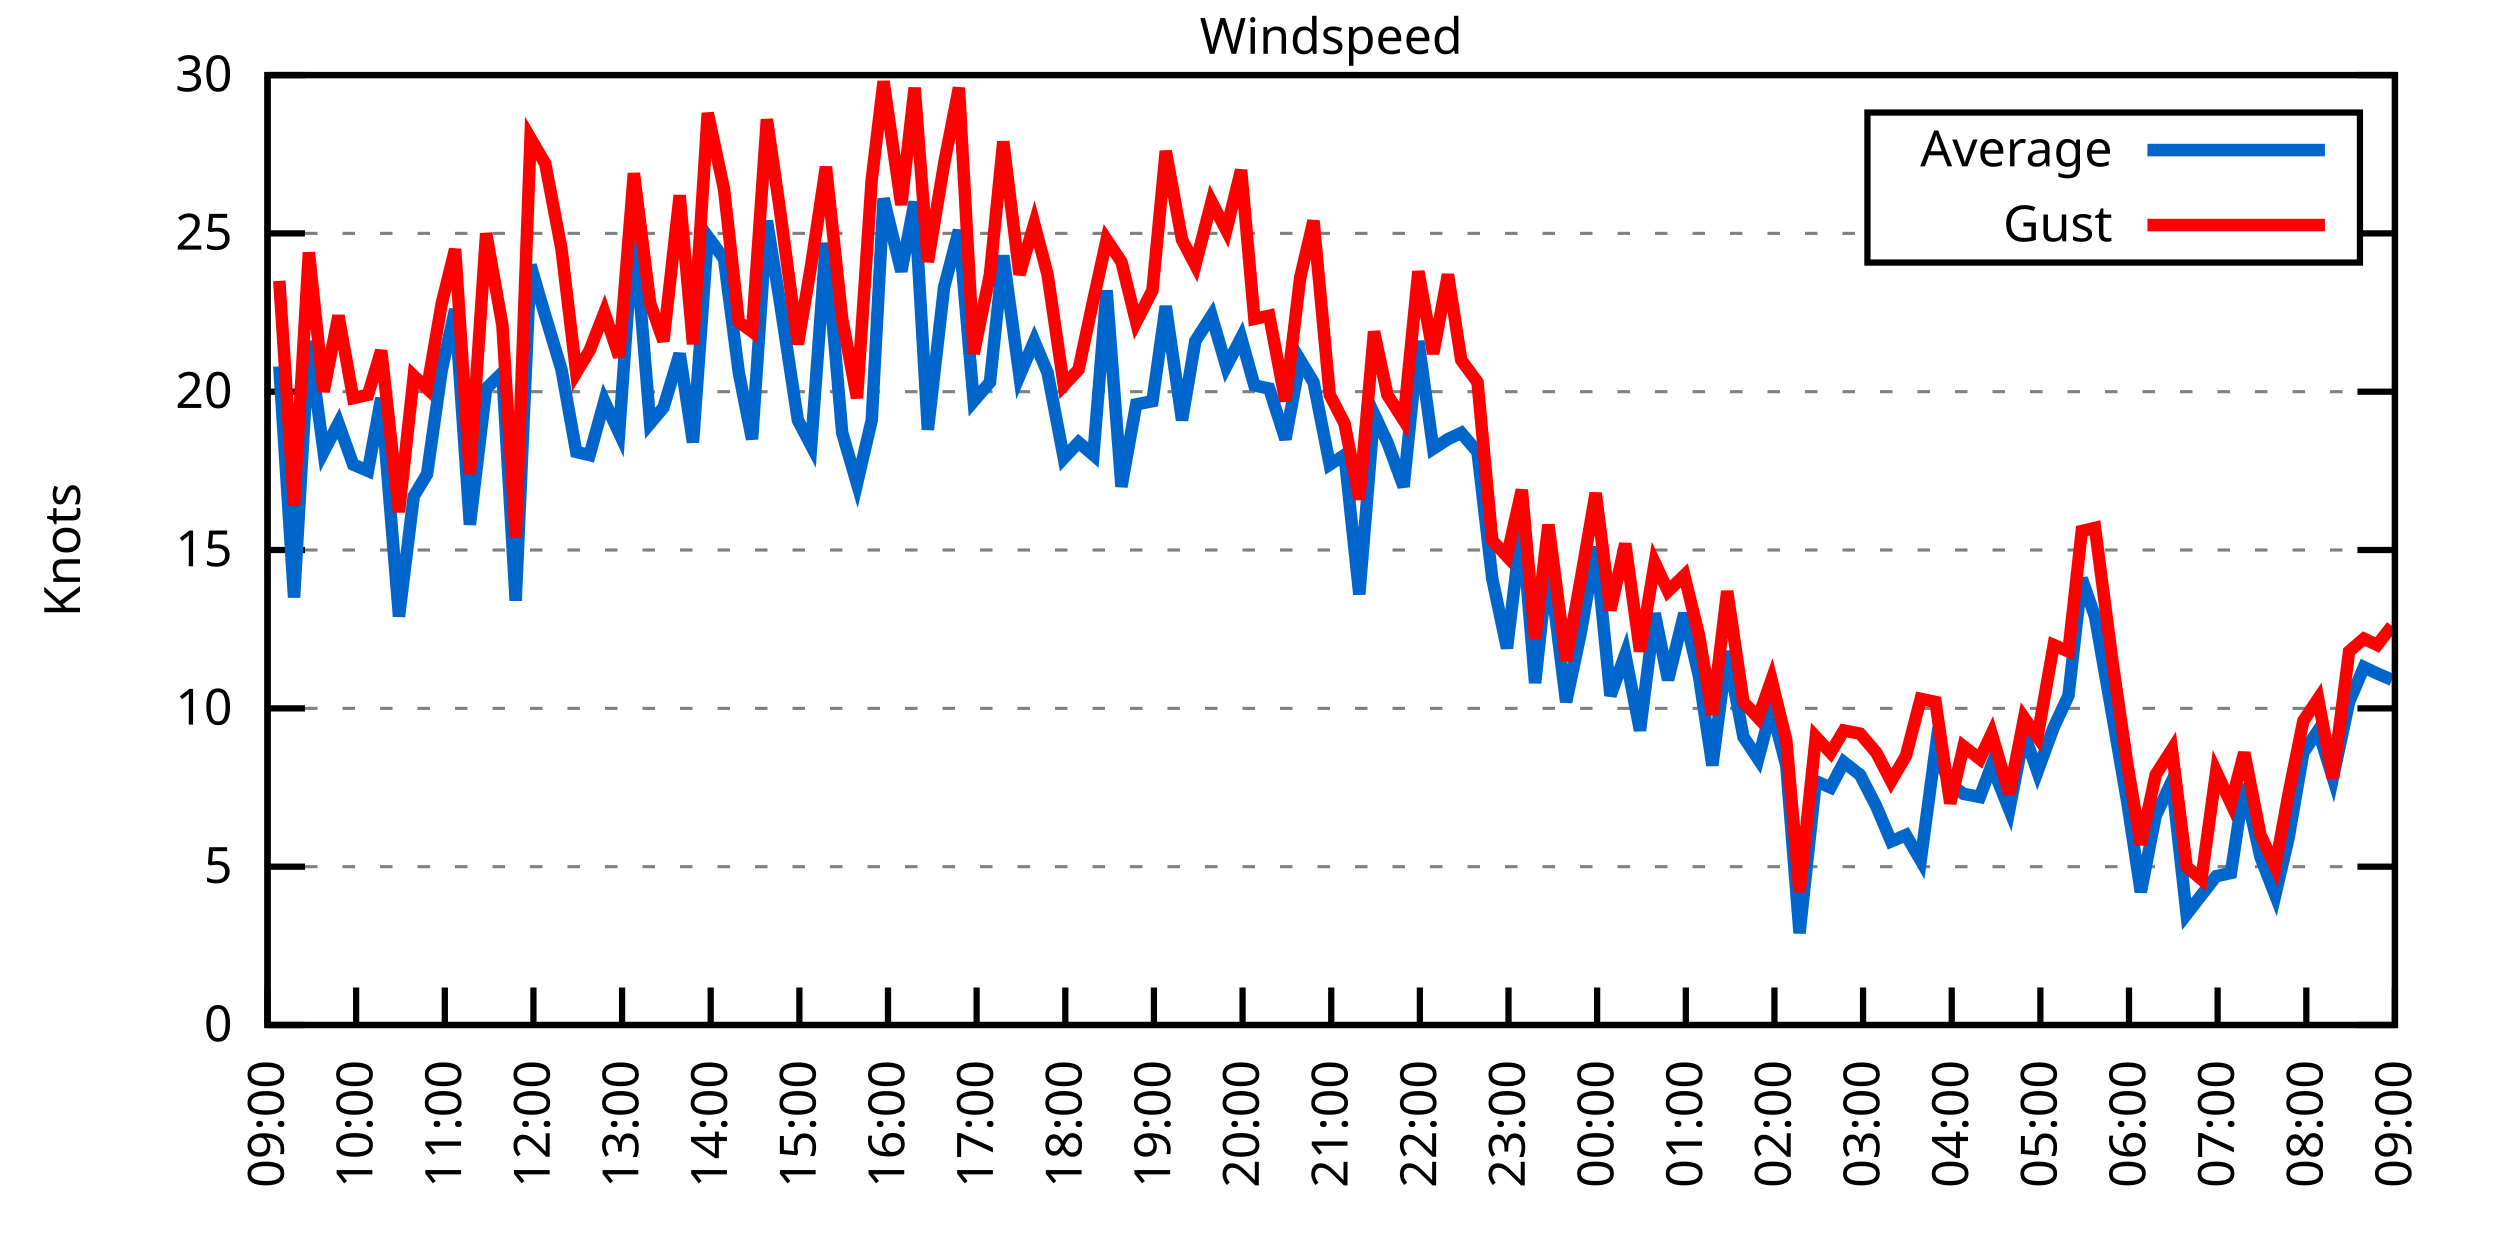
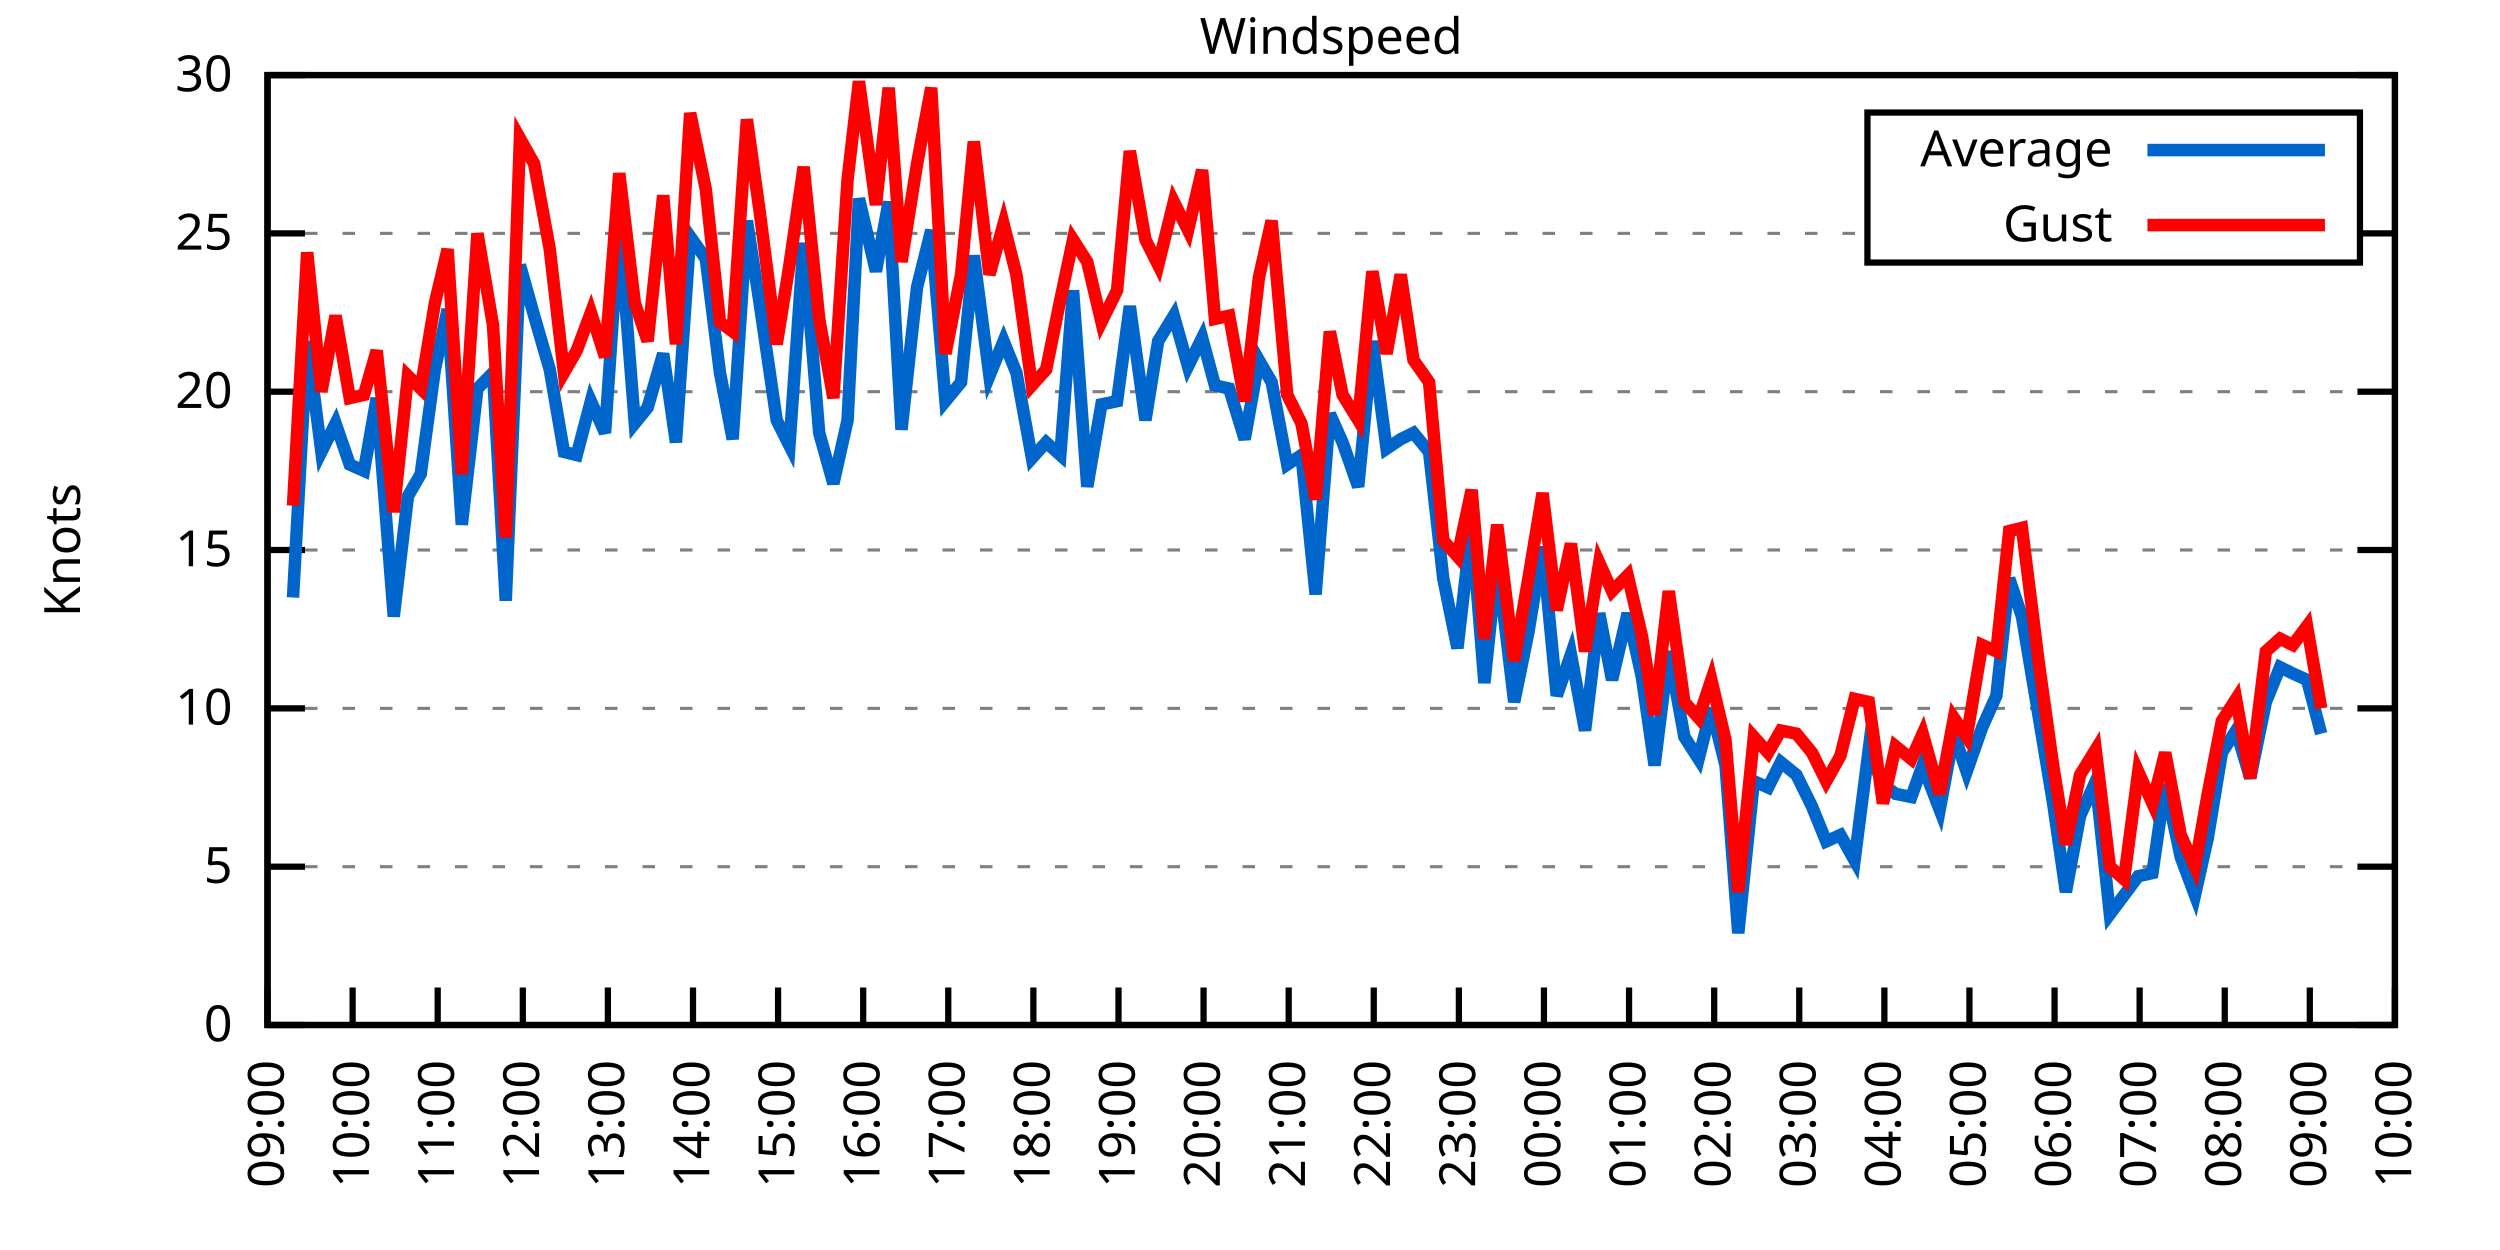
<svg xmlns="http://www.w3.org/2000/svg" xmlns:xlink="http://www.w3.org/1999/xlink" width="400" height="200" viewBox="0 0 400 200">
  <g id="gnuplot_canvas">
    <rect x="0" y="0" width="400" height="200" fill="none" />
    <defs>
      <circle id="gpDot" r="0.5" stroke-width="0.5" stroke="currentColor" />
      <path id="gpPt0" stroke-width="0.333" stroke="currentColor" d="M-1,0 h2 M0,-1 v2" />
      <path id="gpPt1" stroke-width="0.333" stroke="currentColor" d="M-1,-1 L1,1 M1,-1 L-1,1" />
      <path id="gpPt2" stroke-width="0.333" stroke="currentColor" d="M-1,0 L1,0 M0,-1 L0,1 M-1,-1 L1,1 M-1,1 L1,-1" />
      <rect id="gpPt3" stroke-width="0.333" stroke="currentColor" x="-1" y="-1" width="2" height="2" />
      <rect id="gpPt4" stroke-width="0.333" stroke="currentColor" fill="currentColor" x="-1" y="-1" width="2" height="2" />
      <circle id="gpPt5" stroke-width="0.333" stroke="currentColor" cx="0" cy="0" r="1" />
      <use xlink:href="#gpPt5" id="gpPt6" fill="currentColor" stroke="none" />
      <path id="gpPt7" stroke-width="0.333" stroke="currentColor" d="M0,-1.33 L-1.33,0.67 L1.33,0.67 z" />
      <use xlink:href="#gpPt7" id="gpPt8" fill="currentColor" stroke="none" />
      <use xlink:href="#gpPt7" id="gpPt9" stroke="currentColor" transform="rotate(180)" />
      <use xlink:href="#gpPt9" id="gpPt10" fill="currentColor" stroke="none" />
      <use xlink:href="#gpPt3" id="gpPt11" stroke="currentColor" transform="rotate(45)" />
      <use xlink:href="#gpPt11" id="gpPt12" fill="currentColor" stroke="none" />
      <path id="gpPt13" stroke-width="0.333" stroke="currentColor" d="M0,1.330 L1.265,0.411 L0.782,-1.067 L-0.782,-1.076 L-1.265,0.411 z" />
      <use xlink:href="#gpPt13" id="gpPt14" fill="currentColor" stroke="none" />
      <filter id="textbox" filterUnits="objectBoundingBox" x="0" y="0" height="1" width="1">
        <feFlood flood-color="white" flood-opacity="1" result="bgnd" />
        <feComposite in="SourceGraphic" in2="bgnd" operator="atop" />
      </filter>
      <filter id="greybox" filterUnits="objectBoundingBox" x="0" y="0" height="1" width="1">
        <feFlood flood-color="lightgrey" flood-opacity="1" result="grey" />
        <feComposite in="SourceGraphic" in2="grey" operator="atop" />
      </filter>
    </defs>
    <g fill="none" color="white" stroke="currentColor" stroke-width="1.00" stroke-linecap="butt" stroke-linejoin="miter">
</g>
    <g fill="none" color="black" stroke="currentColor" stroke-width="1.00" stroke-linecap="butt" stroke-linejoin="miter">
      <g stroke="none" shape-rendering="crispEdges">
        <polygon fill="rgb(255, 255, 255)" points="42.80,164.00 383.18,164.00 383.18,12.02 42.80,12.02 " />
      </g>
    </g>
    <g fill="none" color="black" stroke="currentColor" stroke-width="1.00" stroke-linecap="butt" stroke-linejoin="miter">
</g>
    <g fill="none" color="black" stroke="black" stroke-width="0.50" stroke-linecap="butt" stroke-linejoin="miter">
</g>
    <g fill="none" color="gray" stroke="currentColor" stroke-width="0.50" stroke-linecap="butt" stroke-linejoin="miter">
      <path stroke="gray" stroke-dasharray="2,4" class="gridline" d="M42.80,164.00 L383.19,164.00  " />
    </g>
    <g fill="none" color="gray" stroke="gray" stroke-width="1.00" stroke-linecap="butt" stroke-linejoin="miter">
</g>
    <g fill="none" color="black" stroke="currentColor" stroke-width="1.00" stroke-linecap="butt" stroke-linejoin="miter">
      <path stroke="black" d="M42.80,164.00 L48.80,164.00 M383.19,164.00 L377.19,164.00  " />
      <g transform="translate(37.20,166.60)" stroke="none" fill="black" font-family="Sans" font-size="8.00" text-anchor="end">
        <text>
          <tspan font-family="Sans"> 0</tspan>
        </text>
      </g>
    </g>
    <g fill="none" color="black" stroke="currentColor" stroke-width="1.00" stroke-linecap="butt" stroke-linejoin="miter">
</g>
    <g fill="none" color="black" stroke="black" stroke-width="0.50" stroke-linecap="butt" stroke-linejoin="miter">
</g>
    <g fill="none" color="gray" stroke="currentColor" stroke-width="0.50" stroke-linecap="butt" stroke-linejoin="miter">
      <path stroke="gray" stroke-dasharray="2,4" class="gridline" d="M42.80,138.67 L383.19,138.67  " />
    </g>
    <g fill="none" color="gray" stroke="gray" stroke-width="1.00" stroke-linecap="butt" stroke-linejoin="miter">
</g>
    <g fill="none" color="black" stroke="currentColor" stroke-width="1.00" stroke-linecap="butt" stroke-linejoin="miter">
      <path stroke="black" d="M42.80,138.67 L48.80,138.67 M383.19,138.67 L377.19,138.67  " />
      <g transform="translate(37.20,141.27)" stroke="none" fill="black" font-family="Sans" font-size="8.00" text-anchor="end">
        <text>
          <tspan font-family="Sans"> 5</tspan>
        </text>
      </g>
    </g>
    <g fill="none" color="black" stroke="currentColor" stroke-width="1.00" stroke-linecap="butt" stroke-linejoin="miter">
</g>
    <g fill="none" color="black" stroke="black" stroke-width="0.50" stroke-linecap="butt" stroke-linejoin="miter">
</g>
    <g fill="none" color="gray" stroke="currentColor" stroke-width="0.50" stroke-linecap="butt" stroke-linejoin="miter">
      <path stroke="gray" stroke-dasharray="2,4" class="gridline" d="M42.80,113.34 L383.19,113.34  " />
    </g>
    <g fill="none" color="gray" stroke="gray" stroke-width="1.00" stroke-linecap="butt" stroke-linejoin="miter">
</g>
    <g fill="none" color="black" stroke="currentColor" stroke-width="1.00" stroke-linecap="butt" stroke-linejoin="miter">
      <path stroke="black" d="M42.80,113.34 L48.80,113.34 M383.19,113.34 L377.19,113.34  " />
      <g transform="translate(37.20,115.94)" stroke="none" fill="black" font-family="Sans" font-size="8.00" text-anchor="end">
        <text>
          <tspan font-family="Sans"> 10</tspan>
        </text>
      </g>
    </g>
    <g fill="none" color="black" stroke="currentColor" stroke-width="1.00" stroke-linecap="butt" stroke-linejoin="miter">
</g>
    <g fill="none" color="black" stroke="black" stroke-width="0.50" stroke-linecap="butt" stroke-linejoin="miter">
</g>
    <g fill="none" color="gray" stroke="currentColor" stroke-width="0.50" stroke-linecap="butt" stroke-linejoin="miter">
      <path stroke="gray" stroke-dasharray="2,4" class="gridline" d="M42.80,88.00 L383.19,88.00  " />
    </g>
    <g fill="none" color="gray" stroke="gray" stroke-width="1.00" stroke-linecap="butt" stroke-linejoin="miter">
</g>
    <g fill="none" color="black" stroke="currentColor" stroke-width="1.00" stroke-linecap="butt" stroke-linejoin="miter">
      <path stroke="black" d="M42.80,88.00 L48.80,88.00 M383.19,88.00 L377.19,88.00  " />
      <g transform="translate(37.20,90.60)" stroke="none" fill="black" font-family="Sans" font-size="8.00" text-anchor="end">
        <text>
          <tspan font-family="Sans"> 15</tspan>
        </text>
      </g>
    </g>
    <g fill="none" color="black" stroke="currentColor" stroke-width="1.00" stroke-linecap="butt" stroke-linejoin="miter">
</g>
    <g fill="none" color="black" stroke="black" stroke-width="0.50" stroke-linecap="butt" stroke-linejoin="miter">
</g>
    <g fill="none" color="gray" stroke="currentColor" stroke-width="0.50" stroke-linecap="butt" stroke-linejoin="miter">
      <path stroke="gray" stroke-dasharray="2,4" class="gridline" d="M42.80,62.67 L383.19,62.67  " />
    </g>
    <g fill="none" color="gray" stroke="gray" stroke-width="1.00" stroke-linecap="butt" stroke-linejoin="miter">
</g>
    <g fill="none" color="black" stroke="currentColor" stroke-width="1.00" stroke-linecap="butt" stroke-linejoin="miter">
      <path stroke="black" d="M42.80,62.67 L48.80,62.67 M383.19,62.67 L377.19,62.67  " />
      <g transform="translate(37.20,65.27)" stroke="none" fill="black" font-family="Sans" font-size="8.00" text-anchor="end">
        <text>
          <tspan font-family="Sans"> 20</tspan>
        </text>
      </g>
    </g>
    <g fill="none" color="black" stroke="currentColor" stroke-width="1.00" stroke-linecap="butt" stroke-linejoin="miter">
</g>
    <g fill="none" color="black" stroke="black" stroke-width="0.50" stroke-linecap="butt" stroke-linejoin="miter">
</g>
    <g fill="none" color="gray" stroke="currentColor" stroke-width="0.50" stroke-linecap="butt" stroke-linejoin="miter">
      <path stroke="gray" stroke-dasharray="2,4" class="gridline" d="M42.80,37.34 L298.79,37.34 M377.59,37.34 L383.19,37.34  " />
    </g>
    <g fill="none" color="gray" stroke="gray" stroke-width="1.00" stroke-linecap="butt" stroke-linejoin="miter">
</g>
    <g fill="none" color="black" stroke="currentColor" stroke-width="1.00" stroke-linecap="butt" stroke-linejoin="miter">
      <path stroke="black" d="M42.80,37.34 L48.80,37.34 M383.19,37.34 L377.19,37.34  " />
      <g transform="translate(37.20,39.94)" stroke="none" fill="black" font-family="Sans" font-size="8.00" text-anchor="end">
        <text>
          <tspan font-family="Sans"> 25</tspan>
        </text>
      </g>
    </g>
    <g fill="none" color="black" stroke="currentColor" stroke-width="1.00" stroke-linecap="butt" stroke-linejoin="miter">
</g>
    <g fill="none" color="black" stroke="black" stroke-width="0.50" stroke-linecap="butt" stroke-linejoin="miter">
</g>
    <g fill="none" color="gray" stroke="currentColor" stroke-width="0.50" stroke-linecap="butt" stroke-linejoin="miter">
      <path stroke="gray" stroke-dasharray="2,4" class="gridline" d="M42.80,12.01 L383.19,12.01  " />
    </g>
    <g fill="none" color="gray" stroke="gray" stroke-width="1.00" stroke-linecap="butt" stroke-linejoin="miter">
</g>
    <g fill="none" color="black" stroke="currentColor" stroke-width="1.00" stroke-linecap="butt" stroke-linejoin="miter">
      <path stroke="black" d="M42.80,12.01 L48.80,12.01 M383.19,12.01 L377.19,12.01  " />
      <g transform="translate(37.20,14.61)" stroke="none" fill="black" font-family="Sans" font-size="8.00" text-anchor="end">
        <text>
          <tspan font-family="Sans"> 30</tspan>
        </text>
      </g>
    </g>
    <g fill="none" color="black" stroke="currentColor" stroke-width="1.00" stroke-linecap="butt" stroke-linejoin="miter">
      <path stroke="black" d="M42.80,164.00 L42.80,158.00  " />
      <g transform="translate(45.40,169.60) rotate(270.00)" stroke="none" fill="black" font-family="Sans" font-size="8.00" text-anchor="end">
        <text>
          <tspan font-family="Sans">09:00</tspan>
        </text>
      </g>
    </g>
    <g fill="none" color="black" stroke="currentColor" stroke-width="1.00" stroke-linecap="butt" stroke-linejoin="miter">
-       <path stroke="black" d="M56.98,164.00 L56.98,158.00  " />
-       <g transform="translate(59.58,169.60) rotate(270.00)" stroke="none" fill="black" font-family="Sans" font-size="8.00" text-anchor="end">
+       <path stroke="black" d="M56.42,164.00 L56.42,158.00  " />
+       <g transform="translate(59.02,169.60) rotate(270.00)" stroke="none" fill="black" font-family="Sans" font-size="8.00" text-anchor="end">
        <text>
          <tspan font-family="Sans">10:00</tspan>
        </text>
      </g>
    </g>
    <g fill="none" color="black" stroke="currentColor" stroke-width="1.00" stroke-linecap="butt" stroke-linejoin="miter">
-       <path stroke="black" d="M71.17,164.00 L71.17,158.00  " />
-       <g transform="translate(73.77,169.60) rotate(270.00)" stroke="none" fill="black" font-family="Sans" font-size="8.00" text-anchor="end">
+       <path stroke="black" d="M70.03,164.00 L70.03,158.00  " />
+       <g transform="translate(72.63,169.60) rotate(270.00)" stroke="none" fill="black" font-family="Sans" font-size="8.00" text-anchor="end">
        <text>
          <tspan font-family="Sans">11:00</tspan>
        </text>
      </g>
    </g>
    <g fill="none" color="black" stroke="currentColor" stroke-width="1.00" stroke-linecap="butt" stroke-linejoin="miter">
-       <path stroke="black" d="M85.35,164.00 L85.35,158.00  " />
-       <g transform="translate(87.95,169.60) rotate(270.00)" stroke="none" fill="black" font-family="Sans" font-size="8.00" text-anchor="end">
+       <path stroke="black" d="M83.65,164.00 L83.65,158.00  " />
+       <g transform="translate(86.25,169.60) rotate(270.00)" stroke="none" fill="black" font-family="Sans" font-size="8.00" text-anchor="end">
        <text>
          <tspan font-family="Sans">12:00</tspan>
        </text>
      </g>
    </g>
    <g fill="none" color="black" stroke="currentColor" stroke-width="1.00" stroke-linecap="butt" stroke-linejoin="miter">
-       <path stroke="black" d="M99.53,164.00 L99.53,158.00  " />
-       <g transform="translate(102.13,169.60) rotate(270.00)" stroke="none" fill="black" font-family="Sans" font-size="8.00" text-anchor="end">
+       <path stroke="black" d="M97.26,164.00 L97.26,158.00  " />
+       <g transform="translate(99.86,169.60) rotate(270.00)" stroke="none" fill="black" font-family="Sans" font-size="8.00" text-anchor="end">
        <text>
          <tspan font-family="Sans">13:00</tspan>
        </text>
      </g>
    </g>
    <g fill="none" color="black" stroke="currentColor" stroke-width="1.00" stroke-linecap="butt" stroke-linejoin="miter">
-       <path stroke="black" d="M113.71,164.00 L113.71,158.00  " />
-       <g transform="translate(116.31,169.60) rotate(270.00)" stroke="none" fill="black" font-family="Sans" font-size="8.00" text-anchor="end">
+       <path stroke="black" d="M110.88,164.00 L110.88,158.00  " />
+       <g transform="translate(113.48,169.60) rotate(270.00)" stroke="none" fill="black" font-family="Sans" font-size="8.00" text-anchor="end">
        <text>
          <tspan font-family="Sans">14:00</tspan>
        </text>
      </g>
    </g>
    <g fill="none" color="black" stroke="currentColor" stroke-width="1.00" stroke-linecap="butt" stroke-linejoin="miter">
-       <path stroke="black" d="M127.90,164.00 L127.90,158.00  " />
-       <g transform="translate(130.50,169.60) rotate(270.00)" stroke="none" fill="black" font-family="Sans" font-size="8.00" text-anchor="end">
+       <path stroke="black" d="M124.49,164.00 L124.49,158.00  " />
+       <g transform="translate(127.09,169.60) rotate(270.00)" stroke="none" fill="black" font-family="Sans" font-size="8.00" text-anchor="end">
        <text>
          <tspan font-family="Sans">15:00</tspan>
        </text>
      </g>
    </g>
    <g fill="none" color="black" stroke="currentColor" stroke-width="1.00" stroke-linecap="butt" stroke-linejoin="miter">
-       <path stroke="black" d="M142.08,164.00 L142.08,158.00  " />
-       <g transform="translate(144.68,169.60) rotate(270.00)" stroke="none" fill="black" font-family="Sans" font-size="8.00" text-anchor="end">
+       <path stroke="black" d="M138.11,164.00 L138.11,158.00  " />
+       <g transform="translate(140.71,169.60) rotate(270.00)" stroke="none" fill="black" font-family="Sans" font-size="8.00" text-anchor="end">
        <text>
          <tspan font-family="Sans">16:00</tspan>
        </text>
      </g>
    </g>
    <g fill="none" color="black" stroke="currentColor" stroke-width="1.00" stroke-linecap="butt" stroke-linejoin="miter">
-       <path stroke="black" d="M156.26,164.00 L156.26,158.00  " />
-       <g transform="translate(158.86,169.60) rotate(270.00)" stroke="none" fill="black" font-family="Sans" font-size="8.00" text-anchor="end">
+       <path stroke="black" d="M151.72,164.00 L151.72,158.00  " />
+       <g transform="translate(154.32,169.60) rotate(270.00)" stroke="none" fill="black" font-family="Sans" font-size="8.00" text-anchor="end">
        <text>
          <tspan font-family="Sans">17:00</tspan>
        </text>
      </g>
    </g>
    <g fill="none" color="black" stroke="currentColor" stroke-width="1.00" stroke-linecap="butt" stroke-linejoin="miter">
-       <path stroke="black" d="M170.45,164.00 L170.45,158.00  " />
-       <g transform="translate(173.05,169.60) rotate(270.00)" stroke="none" fill="black" font-family="Sans" font-size="8.00" text-anchor="end">
+       <path stroke="black" d="M165.34,164.00 L165.34,158.00  " />
+       <g transform="translate(167.94,169.60) rotate(270.00)" stroke="none" fill="black" font-family="Sans" font-size="8.00" text-anchor="end">
        <text>
          <tspan font-family="Sans">18:00</tspan>
        </text>
      </g>
    </g>
    <g fill="none" color="black" stroke="currentColor" stroke-width="1.00" stroke-linecap="butt" stroke-linejoin="miter">
-       <path stroke="black" d="M184.63,164.00 L184.63,158.00  " />
-       <g transform="translate(187.23,169.60) rotate(270.00)" stroke="none" fill="black" font-family="Sans" font-size="8.00" text-anchor="end">
+       <path stroke="black" d="M178.96,164.00 L178.96,158.00  " />
+       <g transform="translate(181.56,169.60) rotate(270.00)" stroke="none" fill="black" font-family="Sans" font-size="8.00" text-anchor="end">
        <text>
          <tspan font-family="Sans">19:00</tspan>
        </text>
      </g>
    </g>
    <g fill="none" color="black" stroke="currentColor" stroke-width="1.00" stroke-linecap="butt" stroke-linejoin="miter">
-       <path stroke="black" d="M198.81,164.00 L198.81,158.00  " />
-       <g transform="translate(201.41,169.60) rotate(270.00)" stroke="none" fill="black" font-family="Sans" font-size="8.00" text-anchor="end">
+       <path stroke="black" d="M192.57,164.00 L192.57,158.00  " />
+       <g transform="translate(195.17,169.60) rotate(270.00)" stroke="none" fill="black" font-family="Sans" font-size="8.00" text-anchor="end">
        <text>
          <tspan font-family="Sans">20:00</tspan>
        </text>
      </g>
    </g>
    <g fill="none" color="black" stroke="currentColor" stroke-width="1.00" stroke-linecap="butt" stroke-linejoin="miter">
-       <path stroke="black" d="M213.00,164.00 L213.00,158.00  " />
-       <g transform="translate(215.60,169.60) rotate(270.00)" stroke="none" fill="black" font-family="Sans" font-size="8.00" text-anchor="end">
+       <path stroke="black" d="M206.19,164.00 L206.19,158.00  " />
+       <g transform="translate(208.79,169.60) rotate(270.00)" stroke="none" fill="black" font-family="Sans" font-size="8.00" text-anchor="end">
        <text>
          <tspan font-family="Sans">21:00</tspan>
        </text>
      </g>
    </g>
    <g fill="none" color="black" stroke="currentColor" stroke-width="1.00" stroke-linecap="butt" stroke-linejoin="miter">
-       <path stroke="black" d="M227.18,164.00 L227.18,158.00  " />
-       <g transform="translate(229.78,169.60) rotate(270.00)" stroke="none" fill="black" font-family="Sans" font-size="8.00" text-anchor="end">
+       <path stroke="black" d="M219.80,164.00 L219.80,158.00  " />
+       <g transform="translate(222.40,169.60) rotate(270.00)" stroke="none" fill="black" font-family="Sans" font-size="8.00" text-anchor="end">
        <text>
          <tspan font-family="Sans">22:00</tspan>
        </text>
      </g>
    </g>
    <g fill="none" color="black" stroke="currentColor" stroke-width="1.00" stroke-linecap="butt" stroke-linejoin="miter">
-       <path stroke="black" d="M241.36,164.00 L241.36,158.00  " />
-       <g transform="translate(243.96,169.60) rotate(270.00)" stroke="none" fill="black" font-family="Sans" font-size="8.00" text-anchor="end">
+       <path stroke="black" d="M233.42,164.00 L233.42,158.00  " />
+       <g transform="translate(236.02,169.60) rotate(270.00)" stroke="none" fill="black" font-family="Sans" font-size="8.00" text-anchor="end">
        <text>
          <tspan font-family="Sans">23:00</tspan>
        </text>
      </g>
    </g>
    <g fill="none" color="black" stroke="currentColor" stroke-width="1.00" stroke-linecap="butt" stroke-linejoin="miter">
-       <path stroke="black" d="M255.54,164.00 L255.54,158.00  " />
-       <g transform="translate(258.14,169.60) rotate(270.00)" stroke="none" fill="black" font-family="Sans" font-size="8.00" text-anchor="end">
+       <path stroke="black" d="M247.03,164.00 L247.03,158.00  " />
+       <g transform="translate(249.63,169.60) rotate(270.00)" stroke="none" fill="black" font-family="Sans" font-size="8.00" text-anchor="end">
        <text>
          <tspan font-family="Sans">00:00</tspan>
        </text>
      </g>
    </g>
    <g fill="none" color="black" stroke="currentColor" stroke-width="1.00" stroke-linecap="butt" stroke-linejoin="miter">
-       <path stroke="black" d="M269.73,164.00 L269.73,158.00  " />
-       <g transform="translate(272.33,169.60) rotate(270.00)" stroke="none" fill="black" font-family="Sans" font-size="8.00" text-anchor="end">
+       <path stroke="black" d="M260.65,164.00 L260.65,158.00  " />
+       <g transform="translate(263.25,169.60) rotate(270.00)" stroke="none" fill="black" font-family="Sans" font-size="8.00" text-anchor="end">
        <text>
          <tspan font-family="Sans">01:00</tspan>
        </text>
      </g>
    </g>
    <g fill="none" color="black" stroke="currentColor" stroke-width="1.00" stroke-linecap="butt" stroke-linejoin="miter">
-       <path stroke="black" d="M283.91,164.00 L283.91,158.00  " />
-       <g transform="translate(286.51,169.60) rotate(270.00)" stroke="none" fill="black" font-family="Sans" font-size="8.00" text-anchor="end">
+       <path stroke="black" d="M274.27,164.00 L274.27,158.00  " />
+       <g transform="translate(276.87,169.60) rotate(270.00)" stroke="none" fill="black" font-family="Sans" font-size="8.00" text-anchor="end">
        <text>
          <tspan font-family="Sans">02:00</tspan>
        </text>
      </g>
    </g>
    <g fill="none" color="black" stroke="currentColor" stroke-width="1.00" stroke-linecap="butt" stroke-linejoin="miter">
-       <path stroke="black" d="M298.09,164.00 L298.09,158.00  " />
-       <g transform="translate(300.69,169.60) rotate(270.00)" stroke="none" fill="black" font-family="Sans" font-size="8.00" text-anchor="end">
+       <path stroke="black" d="M287.88,164.00 L287.88,158.00  " />
+       <g transform="translate(290.48,169.60) rotate(270.00)" stroke="none" fill="black" font-family="Sans" font-size="8.00" text-anchor="end">
        <text>
          <tspan font-family="Sans">03:00</tspan>
        </text>
      </g>
    </g>
    <g fill="none" color="black" stroke="currentColor" stroke-width="1.00" stroke-linecap="butt" stroke-linejoin="miter">
-       <path stroke="black" d="M312.28,164.00 L312.28,158.00  " />
-       <g transform="translate(314.88,169.60) rotate(270.00)" stroke="none" fill="black" font-family="Sans" font-size="8.00" text-anchor="end">
+       <path stroke="black" d="M301.50,164.00 L301.50,158.00  " />
+       <g transform="translate(304.10,169.60) rotate(270.00)" stroke="none" fill="black" font-family="Sans" font-size="8.00" text-anchor="end">
        <text>
          <tspan font-family="Sans">04:00</tspan>
        </text>
      </g>
    </g>
    <g fill="none" color="black" stroke="currentColor" stroke-width="1.00" stroke-linecap="butt" stroke-linejoin="miter">
-       <path stroke="black" d="M326.46,164.00 L326.46,158.00  " />
-       <g transform="translate(329.06,169.60) rotate(270.00)" stroke="none" fill="black" font-family="Sans" font-size="8.00" text-anchor="end">
+       <path stroke="black" d="M315.11,164.00 L315.11,158.00  " />
+       <g transform="translate(317.71,169.60) rotate(270.00)" stroke="none" fill="black" font-family="Sans" font-size="8.00" text-anchor="end">
        <text>
          <tspan font-family="Sans">05:00</tspan>
        </text>
      </g>
    </g>
    <g fill="none" color="black" stroke="currentColor" stroke-width="1.00" stroke-linecap="butt" stroke-linejoin="miter">
-       <path stroke="black" d="M340.64,164.00 L340.64,158.00  " />
-       <g transform="translate(343.24,169.60) rotate(270.00)" stroke="none" fill="black" font-family="Sans" font-size="8.00" text-anchor="end">
+       <path stroke="black" d="M328.73,164.00 L328.73,158.00  " />
+       <g transform="translate(331.33,169.60) rotate(270.00)" stroke="none" fill="black" font-family="Sans" font-size="8.00" text-anchor="end">
        <text>
          <tspan font-family="Sans">06:00</tspan>
        </text>
      </g>
    </g>
    <g fill="none" color="black" stroke="currentColor" stroke-width="1.00" stroke-linecap="butt" stroke-linejoin="miter">
-       <path stroke="black" d="M354.82,164.00 L354.82,158.00  " />
-       <g transform="translate(357.42,169.60) rotate(270.00)" stroke="none" fill="black" font-family="Sans" font-size="8.00" text-anchor="end">
+       <path stroke="black" d="M342.34,164.00 L342.34,158.00  " />
+       <g transform="translate(344.94,169.60) rotate(270.00)" stroke="none" fill="black" font-family="Sans" font-size="8.00" text-anchor="end">
        <text>
          <tspan font-family="Sans">07:00</tspan>
        </text>
      </g>
    </g>
    <g fill="none" color="black" stroke="currentColor" stroke-width="1.00" stroke-linecap="butt" stroke-linejoin="miter">
-       <path stroke="black" d="M369.01,164.00 L369.01,158.00  " />
-       <g transform="translate(371.61,169.60) rotate(270.00)" stroke="none" fill="black" font-family="Sans" font-size="8.00" text-anchor="end">
+       <path stroke="black" d="M355.96,164.00 L355.96,158.00  " />
+       <g transform="translate(358.56,169.60) rotate(270.00)" stroke="none" fill="black" font-family="Sans" font-size="8.00" text-anchor="end">
        <text>
          <tspan font-family="Sans">08:00</tspan>
+         </text>
+       </g>
+     </g>
+     <g fill="none" color="black" stroke="currentColor" stroke-width="1.00" stroke-linecap="butt" stroke-linejoin="miter">
+       <path stroke="black" d="M369.57,164.00 L369.57,158.00  " />
+       <g transform="translate(372.17,169.60) rotate(270.00)" stroke="none" fill="black" font-family="Sans" font-size="8.00" text-anchor="end">
+         <text>
+           <tspan font-family="Sans">09:00</tspan>
        </text>
      </g>
    </g>
    <g fill="none" color="black" stroke="currentColor" stroke-width="1.00" stroke-linecap="butt" stroke-linejoin="miter">
      <path stroke="black" d="M383.19,164.00 L383.19,158.00  " />
      <g transform="translate(385.79,169.60) rotate(270.00)" stroke="none" fill="black" font-family="Sans" font-size="8.00" text-anchor="end">
        <text>
-           <tspan font-family="Sans">09:00</tspan>
+           <tspan font-family="Sans">10:00</tspan>
        </text>
      </g>
    </g>
    <g fill="none" color="black" stroke="currentColor" stroke-width="1.00" stroke-linecap="butt" stroke-linejoin="miter">
</g>
    <g fill="none" color="black" stroke="currentColor" stroke-width="1.00" stroke-linecap="butt" stroke-linejoin="miter">
      <path stroke="black" d="M42.80,12.01 L42.80,164.00 L383.19,164.00 L383.19,12.01 L42.80,12.01 Z  " />
    </g>
    <g fill="none" color="black" stroke="currentColor" stroke-width="1.00" stroke-linecap="butt" stroke-linejoin="miter">
</g>
    <g fill="none" color="black" stroke="currentColor" stroke-width="1.00" stroke-linecap="butt" stroke-linejoin="miter">
      <path stroke="black" d="M298.79,42.01 L298.79,18.01 L377.59,18.01 L377.59,42.01 L298.79,42.01 Z  " />
    </g>
    <g id="Windspeed_plot_1">
      <g fill="none" color="white" stroke="black" stroke-width="2.00" stroke-linecap="butt" stroke-linejoin="miter">
</g>
      <g fill="none" color="black" stroke="currentColor" stroke-width="2.00" stroke-linecap="butt" stroke-linejoin="miter">
        <g transform="translate(337.99,26.61)" stroke="none" fill="black" font-family="Sans" font-size="8.00" text-anchor="end">
          <text>
            <tspan font-family="Sans">Average</tspan>
          </text>
        </g>
      </g>
      <g fill="none" color="black" stroke="currentColor" stroke-width="2.00" stroke-linecap="butt" stroke-linejoin="miter">
-         <path stroke="rgb(  0, 102, 204)" d="M343.59,24.01 L371.99,24.01 M44.69,58.62 L47.05,95.60 L49.42,54.57 L51.78,72.30 L54.15,67.74 L56.51,74.33   L58.87,75.34 L61.00,63.69 L63.84,98.64 L66.20,79.39 L68.33,75.85 L70.69,59.13 L72.82,49.50 L75.18,83.95   L77.78,62.17 L80.38,59.63 L82.51,96.11 L84.88,42.41 L87.24,50.51 L89.84,59.13 L92.20,72.30 L94.33,72.81   L96.70,64.19 L99.06,69.26 L101.42,35.82 L104.02,67.74 L106.15,65.21 L108.75,56.59 L110.88,70.78 L113.24,37.85   L115.84,41.39 L118.21,59.63 L120.33,70.27 L122.70,35.32 L124.82,48.49 L127.66,67.23 L129.79,71.29 L132.15,38.86   L134.75,69.26 L137.12,77.37 L139.48,67.23 L141.37,31.77 L144.21,43.42 L146.34,32.28 L148.46,68.75 L151.06,45.95   L153.43,36.84 L155.79,64.19 L158.39,61.15 L160.52,40.89 L163.12,60.14 L165.48,54.57 L167.61,59.63 L170.21,73.31   L172.57,70.78 L174.94,72.81 L177.06,46.46 L179.43,77.87 L181.79,64.70 L184.39,64.19 L186.52,48.99 L189.12,67.23   L191.25,54.57 L193.85,50.51 L196.21,58.62 L198.58,54.06 L200.70,61.66 L203.07,62.17 L205.67,70.27 L208.03,57.61   L210.16,61.15 L212.76,74.33 L215.12,72.81 L217.49,95.10 L219.85,66.22 L221.98,70.78 L224.58,77.87 L226.94,54.57   L229.31,71.79 L231.67,70.27 L233.80,69.26 L236.40,72.30 L238.76,92.56 L241.12,103.71 L243.49,83.95 L245.62,109.28   L247.74,89.52 L250.58,112.32 L252.94,101.18 L255.31,87.50 L257.67,111.31 L260.04,104.72 L262.40,116.88 L264.76,98.14   L266.89,108.78 L269.49,98.14 L271.85,108.27 L273.98,122.46 L276.35,104.22 L278.95,117.90 L281.31,121.44 L283.44,113.34   L285.80,122.46 L287.93,149.31 L290.53,124.99 L292.89,126.00 L295.02,121.95 L297.62,123.98 L300.22,129.04 L302.58,134.62   L304.95,133.60 L307.31,137.66 L309.68,119.92 L312.04,125.50 L314.17,127.02 L316.77,127.52 L318.66,122.46 L321.49,129.55   L323.86,117.39 L325.99,123.47 L328.59,116.38 L330.95,111.31 L333.08,92.56 L335.20,98.64 L338.04,114.86 L340.40,128.54   L342.53,142.72 L344.90,130.56 L347.50,124.99 L349.86,146.27 L352.22,143.23 L354.59,140.19 L356.95,139.68 L359.08,125.50   L361.68,137.15 L364.04,143.23 L366.17,134.11 L368.53,120.43 L370.90,116.88 L373.26,124.48 L375.86,112.32 L378.23,106.75   L380.35,107.76 L382.72,108.78  " />
+         <path stroke="rgb(  0, 102, 204)" d="M343.59,24.01 L371.99,24.01 M46.88,95.60 L49.15,54.57 L51.42,72.30 L53.69,67.74 L55.96,74.33 L58.23,75.34   L60.27,63.69 L63.00,98.64 L65.27,79.39 L67.31,75.85 L69.58,59.13 L71.62,49.50 L73.89,83.95 L76.39,62.17   L78.88,59.63 L80.92,96.11 L83.19,42.41 L85.46,50.51 L87.96,59.13 L90.23,72.30 L92.27,72.81 L94.54,64.19   L96.81,69.26 L99.08,35.82 L101.57,67.74 L103.62,65.21 L106.11,56.59 L108.15,70.78 L110.42,37.85 L112.92,41.39   L115.19,59.63 L117.23,70.27 L119.50,35.32 L121.54,48.49 L124.27,67.23 L126.31,71.29 L128.58,38.86 L131.07,69.26   L133.34,77.37 L135.61,67.23 L137.43,31.77 L140.15,43.42 L142.19,32.28 L144.24,68.75 L146.73,45.95 L149.00,36.84   L151.27,64.19 L153.77,61.15 L155.81,40.89 L158.31,60.14 L160.57,54.57 L162.62,59.63 L165.11,73.31 L167.38,70.78   L169.65,72.81 L171.69,46.46 L173.96,77.87 L176.23,64.70 L178.73,64.19 L180.77,48.99 L183.27,67.23 L185.31,54.57   L187.81,50.51 L190.08,58.62 L192.34,54.06 L194.39,61.66 L196.66,62.17 L199.15,70.27 L201.42,57.61 L203.46,61.15   L205.96,74.33 L208.23,72.81 L210.50,95.10 L212.77,66.22 L214.81,70.78 L217.31,77.87 L219.58,54.57 L221.85,71.79   L224.11,70.27 L226.16,69.26 L228.65,72.30 L230.92,92.56 L233.19,103.71 L235.46,83.95 L237.50,109.28 L239.55,89.52   L242.27,112.32 L244.54,101.18 L246.81,87.50 L249.08,111.31 L251.35,104.72 L253.61,116.88 L255.88,98.14 L257.93,108.78   L260.42,98.14 L262.69,108.27 L264.73,122.46 L267.00,104.22 L269.50,117.90 L271.77,121.44 L273.81,113.34 L276.08,122.46   L278.12,149.31 L280.62,124.99 L282.89,126.00 L284.93,121.95 L287.43,123.98 L289.92,129.04 L292.19,134.62 L294.46,133.60   L296.73,137.66 L299.00,119.92 L301.27,125.50 L303.31,127.02 L305.81,127.52 L307.62,122.46 L310.35,129.55 L312.62,117.39   L314.66,123.47 L317.15,116.38 L319.42,111.31 L321.47,92.56 L323.51,98.64 L326.23,114.86 L328.50,128.54 L330.54,142.72   L332.81,130.56 L335.31,124.99 L337.58,146.27 L339.85,143.23 L342.12,140.19 L344.39,139.68 L346.43,125.50 L348.92,137.15   L351.19,143.23 L353.24,134.11 L355.50,120.43 L357.77,116.88 L360.04,124.48 L362.54,112.32 L364.81,106.75 L366.85,107.76   L369.12,108.78 L371.39,117.39  " />
      </g>
    </g>
    <g id="Windspeed_plot_2">
      <g fill="none" color="black" stroke="currentColor" stroke-width="2.00" stroke-linecap="butt" stroke-linejoin="miter">
        <g transform="translate(337.99,38.61)" stroke="none" fill="black" font-family="Sans" font-size="8.00" text-anchor="end">
          <text>
            <tspan font-family="Sans">Gust</tspan>
          </text>
        </g>
      </g>
      <g fill="none" color="black" stroke="currentColor" stroke-width="2.00" stroke-linecap="butt" stroke-linejoin="miter">
-         <path stroke="rgb(255,   0,   0)" d="M343.59,36.01 L371.99,36.01 M44.69,44.94 L47.05,80.91 L49.42,40.38 L51.78,62.67 L54.15,50.51 L56.51,63.69   L58.87,63.18 L61.00,56.09 L63.84,81.93 L66.20,60.14 L68.33,62.17 L70.69,48.49 L72.82,39.87 L75.18,75.85   L77.78,37.34 L80.38,52.03 L82.51,85.98 L84.88,22.14 L87.24,26.20 L89.84,39.87 L92.20,59.63 L94.33,56.09   L96.70,50.01 L99.06,57.10 L101.42,27.72 L104.02,48.49 L106.15,54.57 L108.75,31.26 L110.88,55.07 L113.24,18.09   L115.84,30.25 L118.21,51.53 L120.33,53.05 L122.70,19.10 L124.82,33.80 L127.66,55.07 L129.79,42.41 L132.15,26.70   L134.75,51.02 L137.12,63.69 L139.48,28.73 L141.37,13.02 L144.21,32.78 L146.34,14.04 L148.46,41.90 L151.06,26.20   L153.43,14.04 L155.79,56.59 L158.39,43.93 L160.52,22.65 L163.12,43.93 L165.48,35.82 L167.61,43.93 L170.21,61.66   L172.57,59.13 L174.94,47.98 L177.06,38.35 L179.43,41.90 L181.79,51.53 L184.39,46.46 L186.52,24.17 L189.12,38.35   L191.25,42.41 L193.85,32.28 L196.21,36.84 L198.58,27.21 L200.70,51.02 L203.07,50.51 L205.67,64.19 L208.03,44.43   L210.16,35.32 L212.76,63.18 L215.12,67.74 L217.49,79.90 L219.85,53.05 L221.98,63.18 L224.58,67.23 L226.94,43.42   L229.31,56.59 L231.67,43.93 L233.80,57.61 L236.40,61.15 L238.76,86.49 L241.12,89.02 L243.49,78.38 L245.62,102.19   L247.74,83.95 L250.58,105.74 L252.94,92.56 L255.31,78.89 L257.67,97.63 L260.04,86.99 L262.40,104.22 L264.76,90.03   L266.89,94.59 L269.49,92.06 L271.85,101.68 L273.98,114.35 L276.35,94.59 L278.95,112.32 L281.31,114.86 L283.44,108.78   L285.80,118.40 L287.93,142.72 L290.53,117.90 L292.89,120.43 L295.02,116.88 L297.62,117.39 L300.22,120.43 L302.58,124.99   L304.95,120.94 L307.31,111.82 L309.68,112.32 L312.04,128.54 L314.17,119.42 L316.77,121.44 L318.66,117.39 L321.49,127.02   L323.86,114.86 L325.99,117.90 L328.59,103.20 L330.95,104.22 L333.08,84.97 L335.20,84.46 L338.04,106.24 L340.40,122.46   L342.53,135.12 L344.90,123.98 L347.50,119.92 L349.86,138.67 L352.22,140.69 L354.59,123.47 L356.95,128.54 L359.08,120.43   L361.68,133.60 L364.04,138.67 L366.17,127.02 L368.53,115.36 L370.90,111.82 L373.26,124.48 L375.86,104.22 L378.23,102.19   L380.35,103.20 L382.72,100.16  " />
+         <path stroke="rgb(255,   0,   0)" d="M343.59,36.01 L371.99,36.01 M46.88,80.91 L49.15,40.38 L51.42,62.67 L53.69,50.51 L55.96,63.69 L58.23,63.18   L60.27,56.09 L63.00,81.93 L65.27,60.14 L67.31,62.17 L69.58,48.49 L71.62,39.87 L73.89,75.85 L76.39,37.34   L78.88,52.03 L80.92,85.98 L83.19,22.14 L85.46,26.20 L87.96,39.87 L90.23,59.63 L92.27,56.09 L94.54,50.01   L96.81,57.10 L99.08,27.72 L101.57,48.49 L103.62,54.57 L106.11,31.26 L108.15,55.07 L110.42,18.09 L112.92,30.25   L115.19,51.53 L117.23,53.05 L119.50,19.10 L121.54,33.80 L124.27,55.07 L126.31,42.41 L128.58,26.70 L131.07,51.02   L133.34,63.69 L135.61,28.73 L137.43,13.02 L140.15,32.78 L142.19,14.04 L144.24,41.90 L146.73,26.20 L149.00,14.04   L151.27,56.59 L153.77,43.93 L155.81,22.65 L158.31,43.93 L160.57,35.82 L162.62,43.93 L165.11,61.66 L167.38,59.13   L169.65,47.98 L171.69,38.35 L173.96,41.90 L176.23,51.53 L178.73,46.46 L180.77,24.17 L183.27,38.35 L185.31,42.41   L187.81,32.28 L190.08,36.84 L192.34,27.21 L194.39,51.02 L196.66,50.51 L199.15,64.19 L201.42,44.43 L203.46,35.32   L205.96,63.18 L208.23,67.74 L210.50,79.90 L212.77,53.05 L214.81,63.18 L217.31,67.23 L219.58,43.42 L221.85,56.59   L224.11,43.93 L226.16,57.61 L228.65,61.15 L230.92,86.49 L233.19,89.02 L235.46,78.38 L237.50,102.19 L239.55,83.95   L242.27,105.74 L244.54,92.56 L246.81,78.89 L249.08,97.63 L251.35,86.99 L253.61,104.22 L255.88,90.03 L257.93,94.59   L260.42,92.06 L262.69,101.68 L264.73,114.35 L267.00,94.59 L269.50,112.32 L271.77,114.86 L273.81,108.78 L276.08,118.40   L278.12,142.72 L280.62,117.90 L282.89,120.43 L284.93,116.88 L287.43,117.39 L289.92,120.43 L292.19,124.99 L294.46,120.94   L296.73,111.82 L299.00,112.32 L301.27,128.54 L303.31,119.42 L305.81,121.44 L307.62,117.39 L310.35,127.02 L312.62,114.86   L314.66,117.90 L317.15,103.20 L319.42,104.22 L321.47,84.97 L323.51,84.46 L326.23,106.24 L328.50,122.46 L330.54,135.12   L332.81,123.98 L335.31,119.92 L337.58,138.67 L339.85,140.69 L342.12,123.47 L344.39,128.54 L346.43,120.43 L348.92,133.60   L351.19,138.67 L353.24,127.02 L355.50,115.36 L357.77,111.82 L360.04,124.48 L362.54,104.22 L364.81,102.19 L366.85,103.20   L369.12,100.16 L371.39,113.34  " />
      </g>
    </g>
    <g fill="none" color="black" stroke="currentColor" stroke-width="2.00" stroke-linecap="butt" stroke-linejoin="miter">
</g>
    <g fill="none" color="black" stroke="black" stroke-width="1.00" stroke-linecap="butt" stroke-linejoin="miter">
</g>
    <g fill="none" color="black" stroke="currentColor" stroke-width="1.00" stroke-linecap="butt" stroke-linejoin="miter">
      <path stroke="black" d="M42.80,12.01 L42.80,164.00 L383.19,164.00 L383.19,12.01 L42.80,12.01 Z  " />
      <g transform="translate(12.80,88.01) rotate(270.00)" stroke="none" fill="black" font-family="Sans" font-size="8.00" text-anchor="middle">
        <text>
          <tspan font-family="Sans">Knots</tspan>
        </text>
      </g>
    </g>
    <g fill="none" color="black" stroke="currentColor" stroke-width="1.00" stroke-linecap="butt" stroke-linejoin="miter">
</g>
    <g fill="none" color="black" stroke="currentColor" stroke-width="1.00" stroke-linecap="butt" stroke-linejoin="miter">
      <g transform="translate(212.99,8.61)" stroke="none" fill="black" font-family="Sans" font-size="8.00" text-anchor="middle">
        <text>
          <tspan font-family="Sans">Windspeed</tspan>
        </text>
      </g>
    </g>
    <g fill="none" color="black" stroke="currentColor" stroke-width="1.00" stroke-linecap="butt" stroke-linejoin="miter">
</g>
  </g>
</svg>
